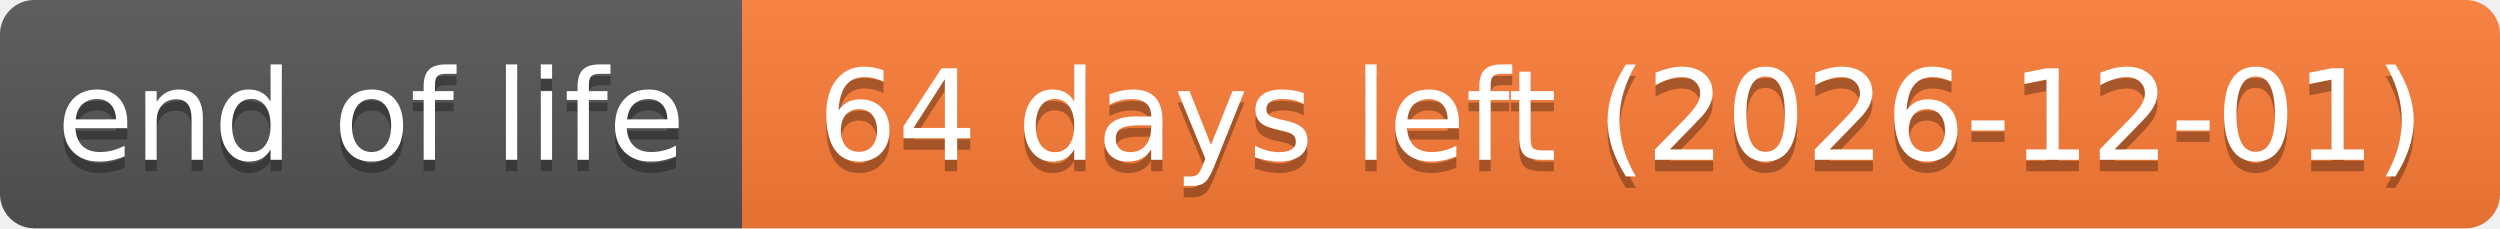
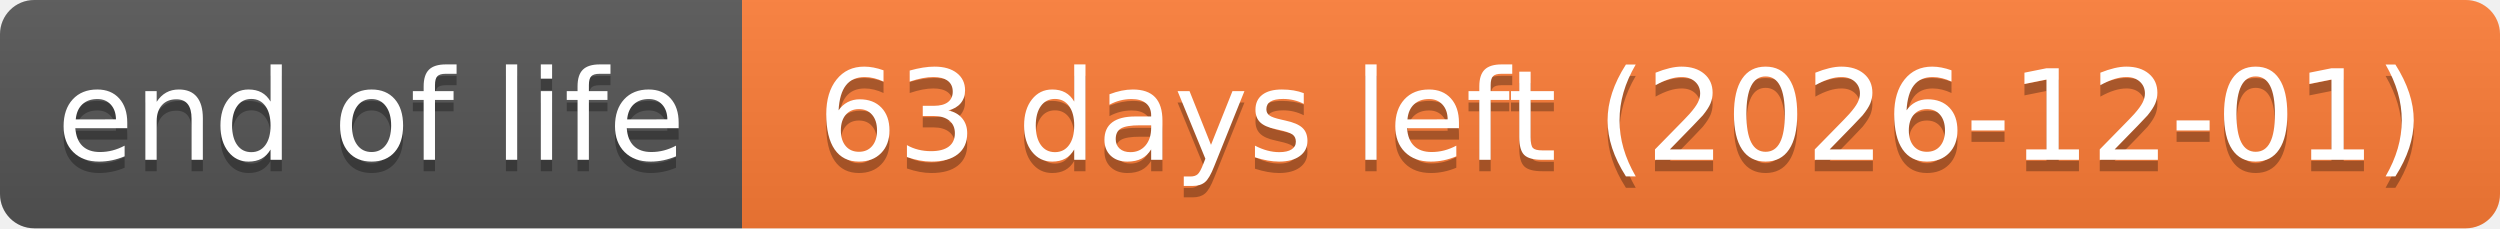
- <svg xmlns="http://www.w3.org/2000/svg" width="219" height="20" role="img" aria-label="end of life: 64 days left (2026-12-01)">
+ <svg xmlns="http://www.w3.org/2000/svg" width="219" height="20" role="img" aria-label="end of life: 63 days left (2026-12-01)">
  <linearGradient id="s" x2="0" y2="100%">
    <stop offset="0" stop-color="#bbb" stop-opacity=".1" />
    <stop offset="1" stop-opacity=".1" />
  </linearGradient>
  <clipPath id="r">
    <rect width="219" height="20" rx="3" fill="#fff" />
  </clipPath>
  <g clip-path="url(#r)">
    <rect width="65" height="20" fill="#555" />
    <rect x="65" width="154" height="20" fill="#fe7d37" />
    <rect width="219" height="20" fill="url(#s)" />
  </g>
  <g fill="#fff" text-anchor="middle" font-family="Verdana,Geneva,DejaVu Sans,sans-serif" text-rendering="geometricPrecision" font-size="110">
    <text aria-hidden="true" x="325" y="150" fill="#010101" fill-opacity=".3" transform="scale(.1)" textLength="551">end of life</text>
    <text x="325" y="140" transform="scale(.1)" textLength="551">end of life</text>
-     <text aria-hidden="true" x="1420" y="150" fill="#010101" fill-opacity=".3" transform="scale(.1)" textLength="1441">64 days left (2026-12-01)</text>
-     <text x="1420" y="140" transform="scale(.1)" textLength="1441">64 days left (2026-12-01)</text>
+     <text aria-hidden="true" x="1420" y="150" fill="#010101" fill-opacity=".3" transform="scale(.1)" textLength="1441">63 days left (2026-12-01)</text>
+     <text x="1420" y="140" transform="scale(.1)" textLength="1441">63 days left (2026-12-01)</text>
  </g>
</svg>
